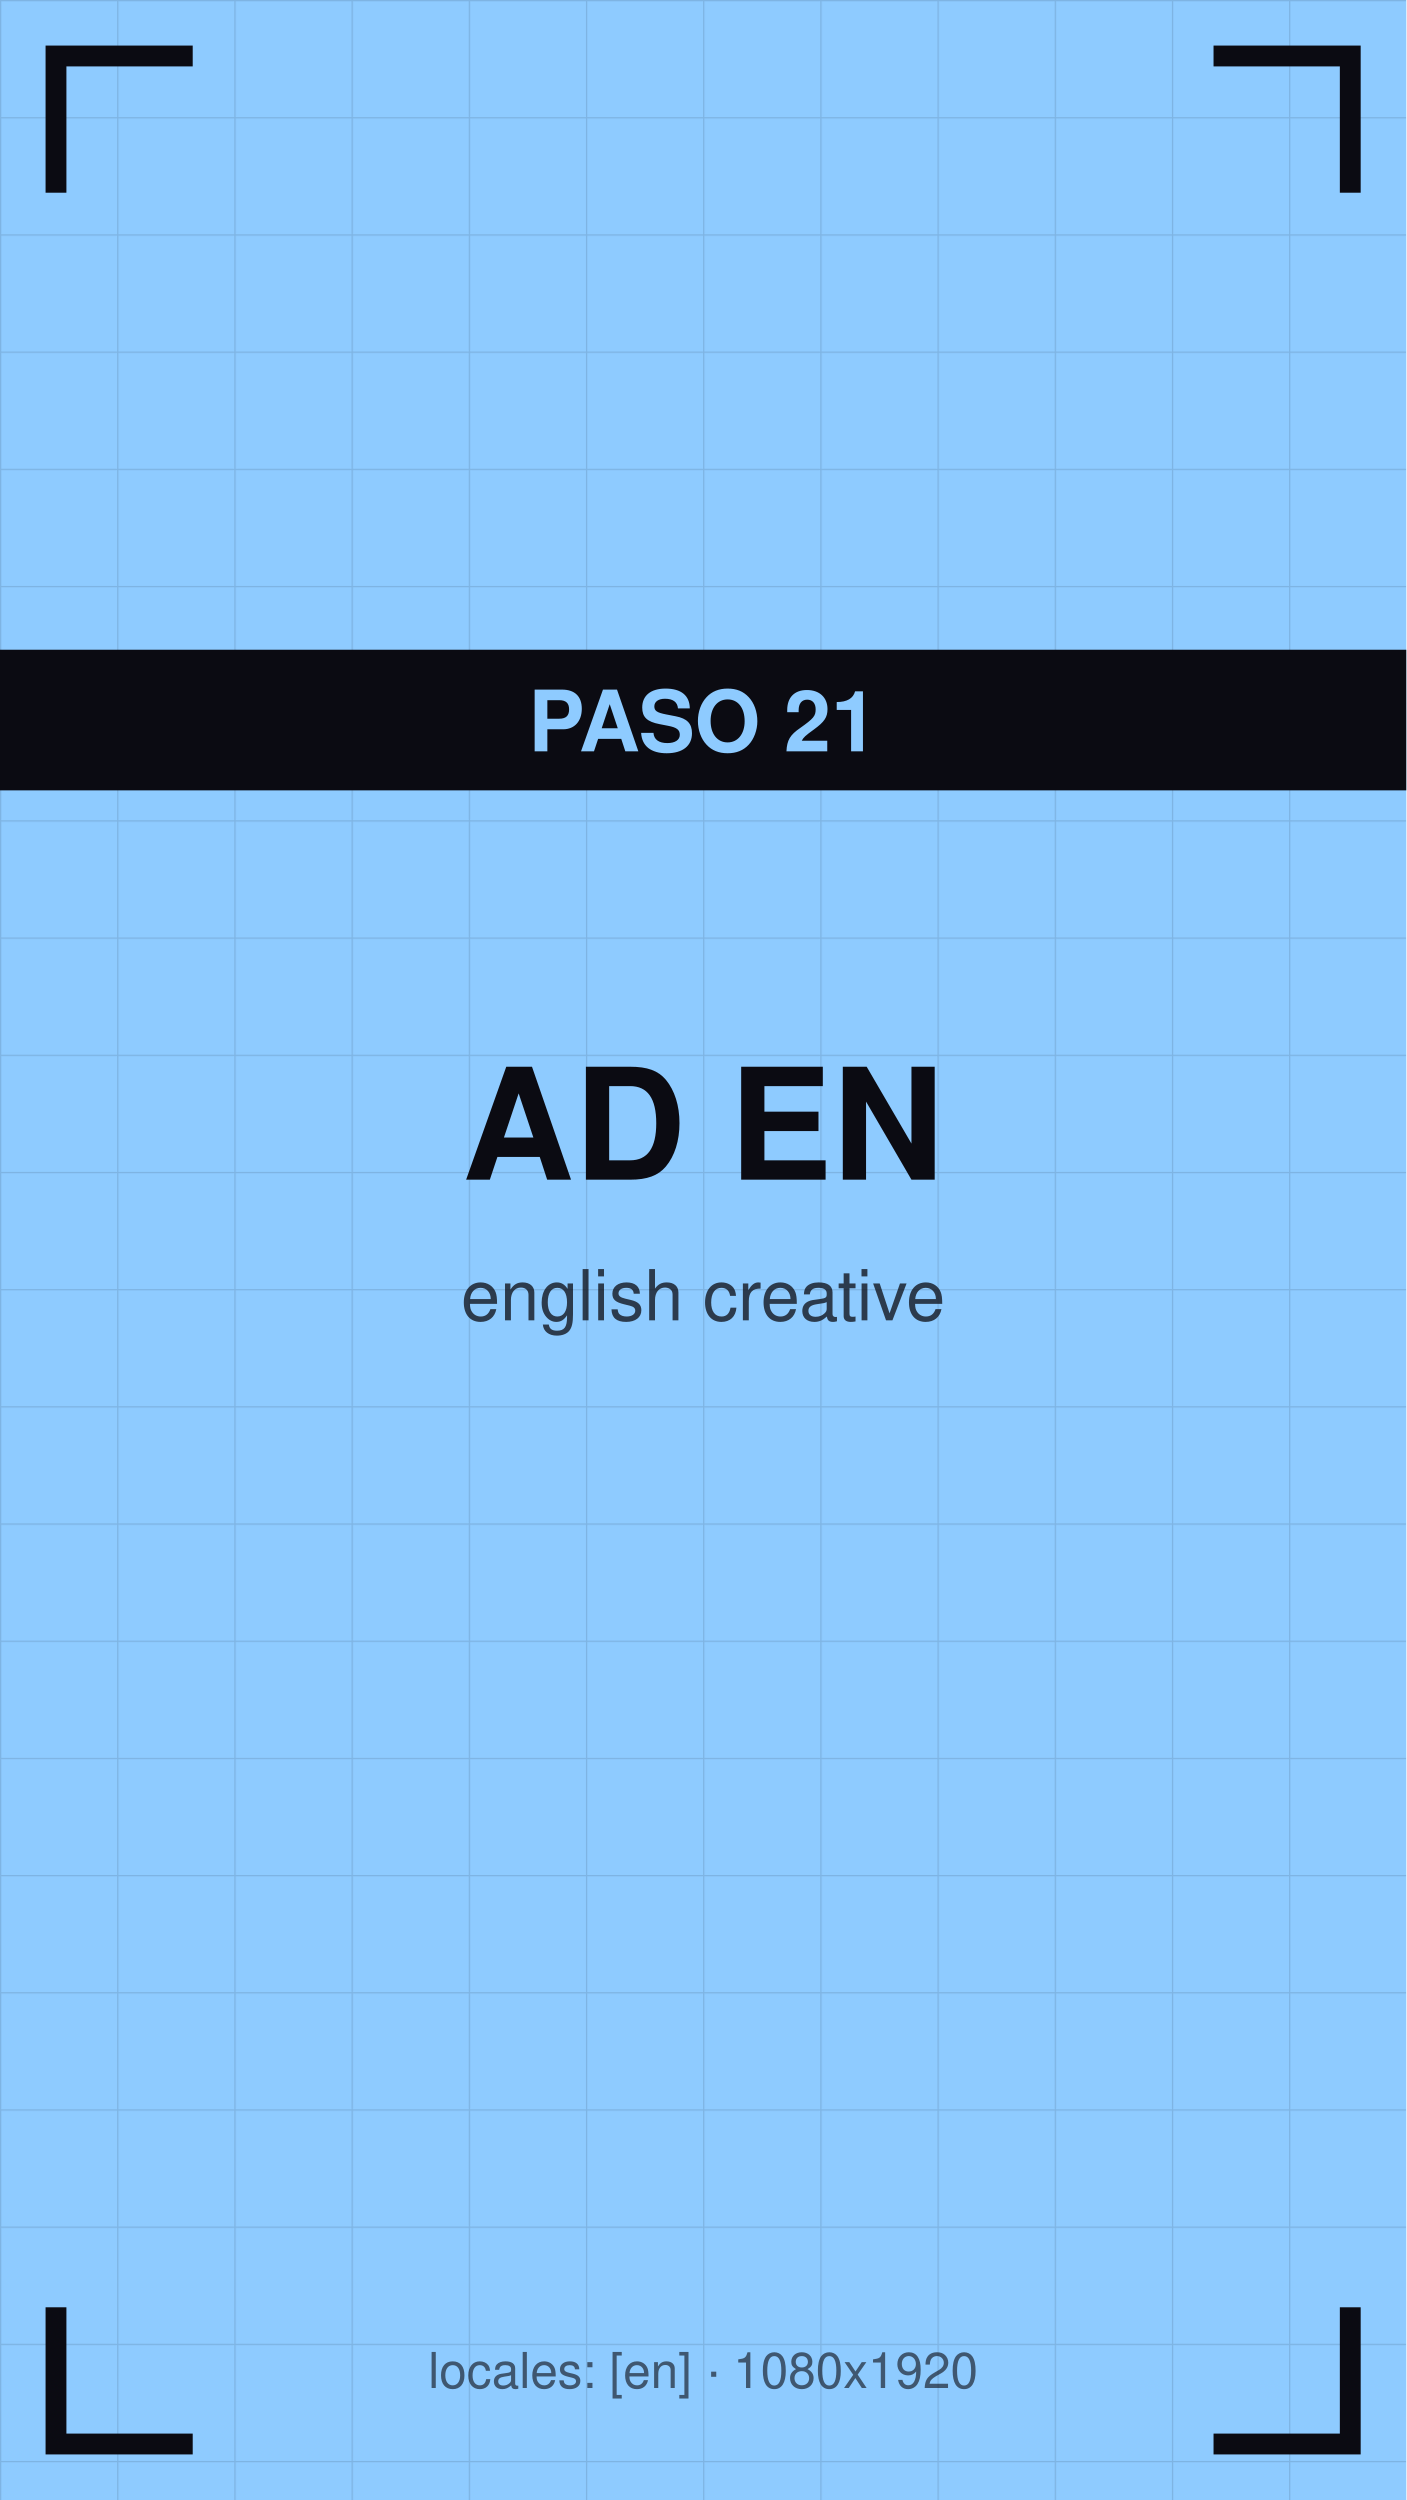
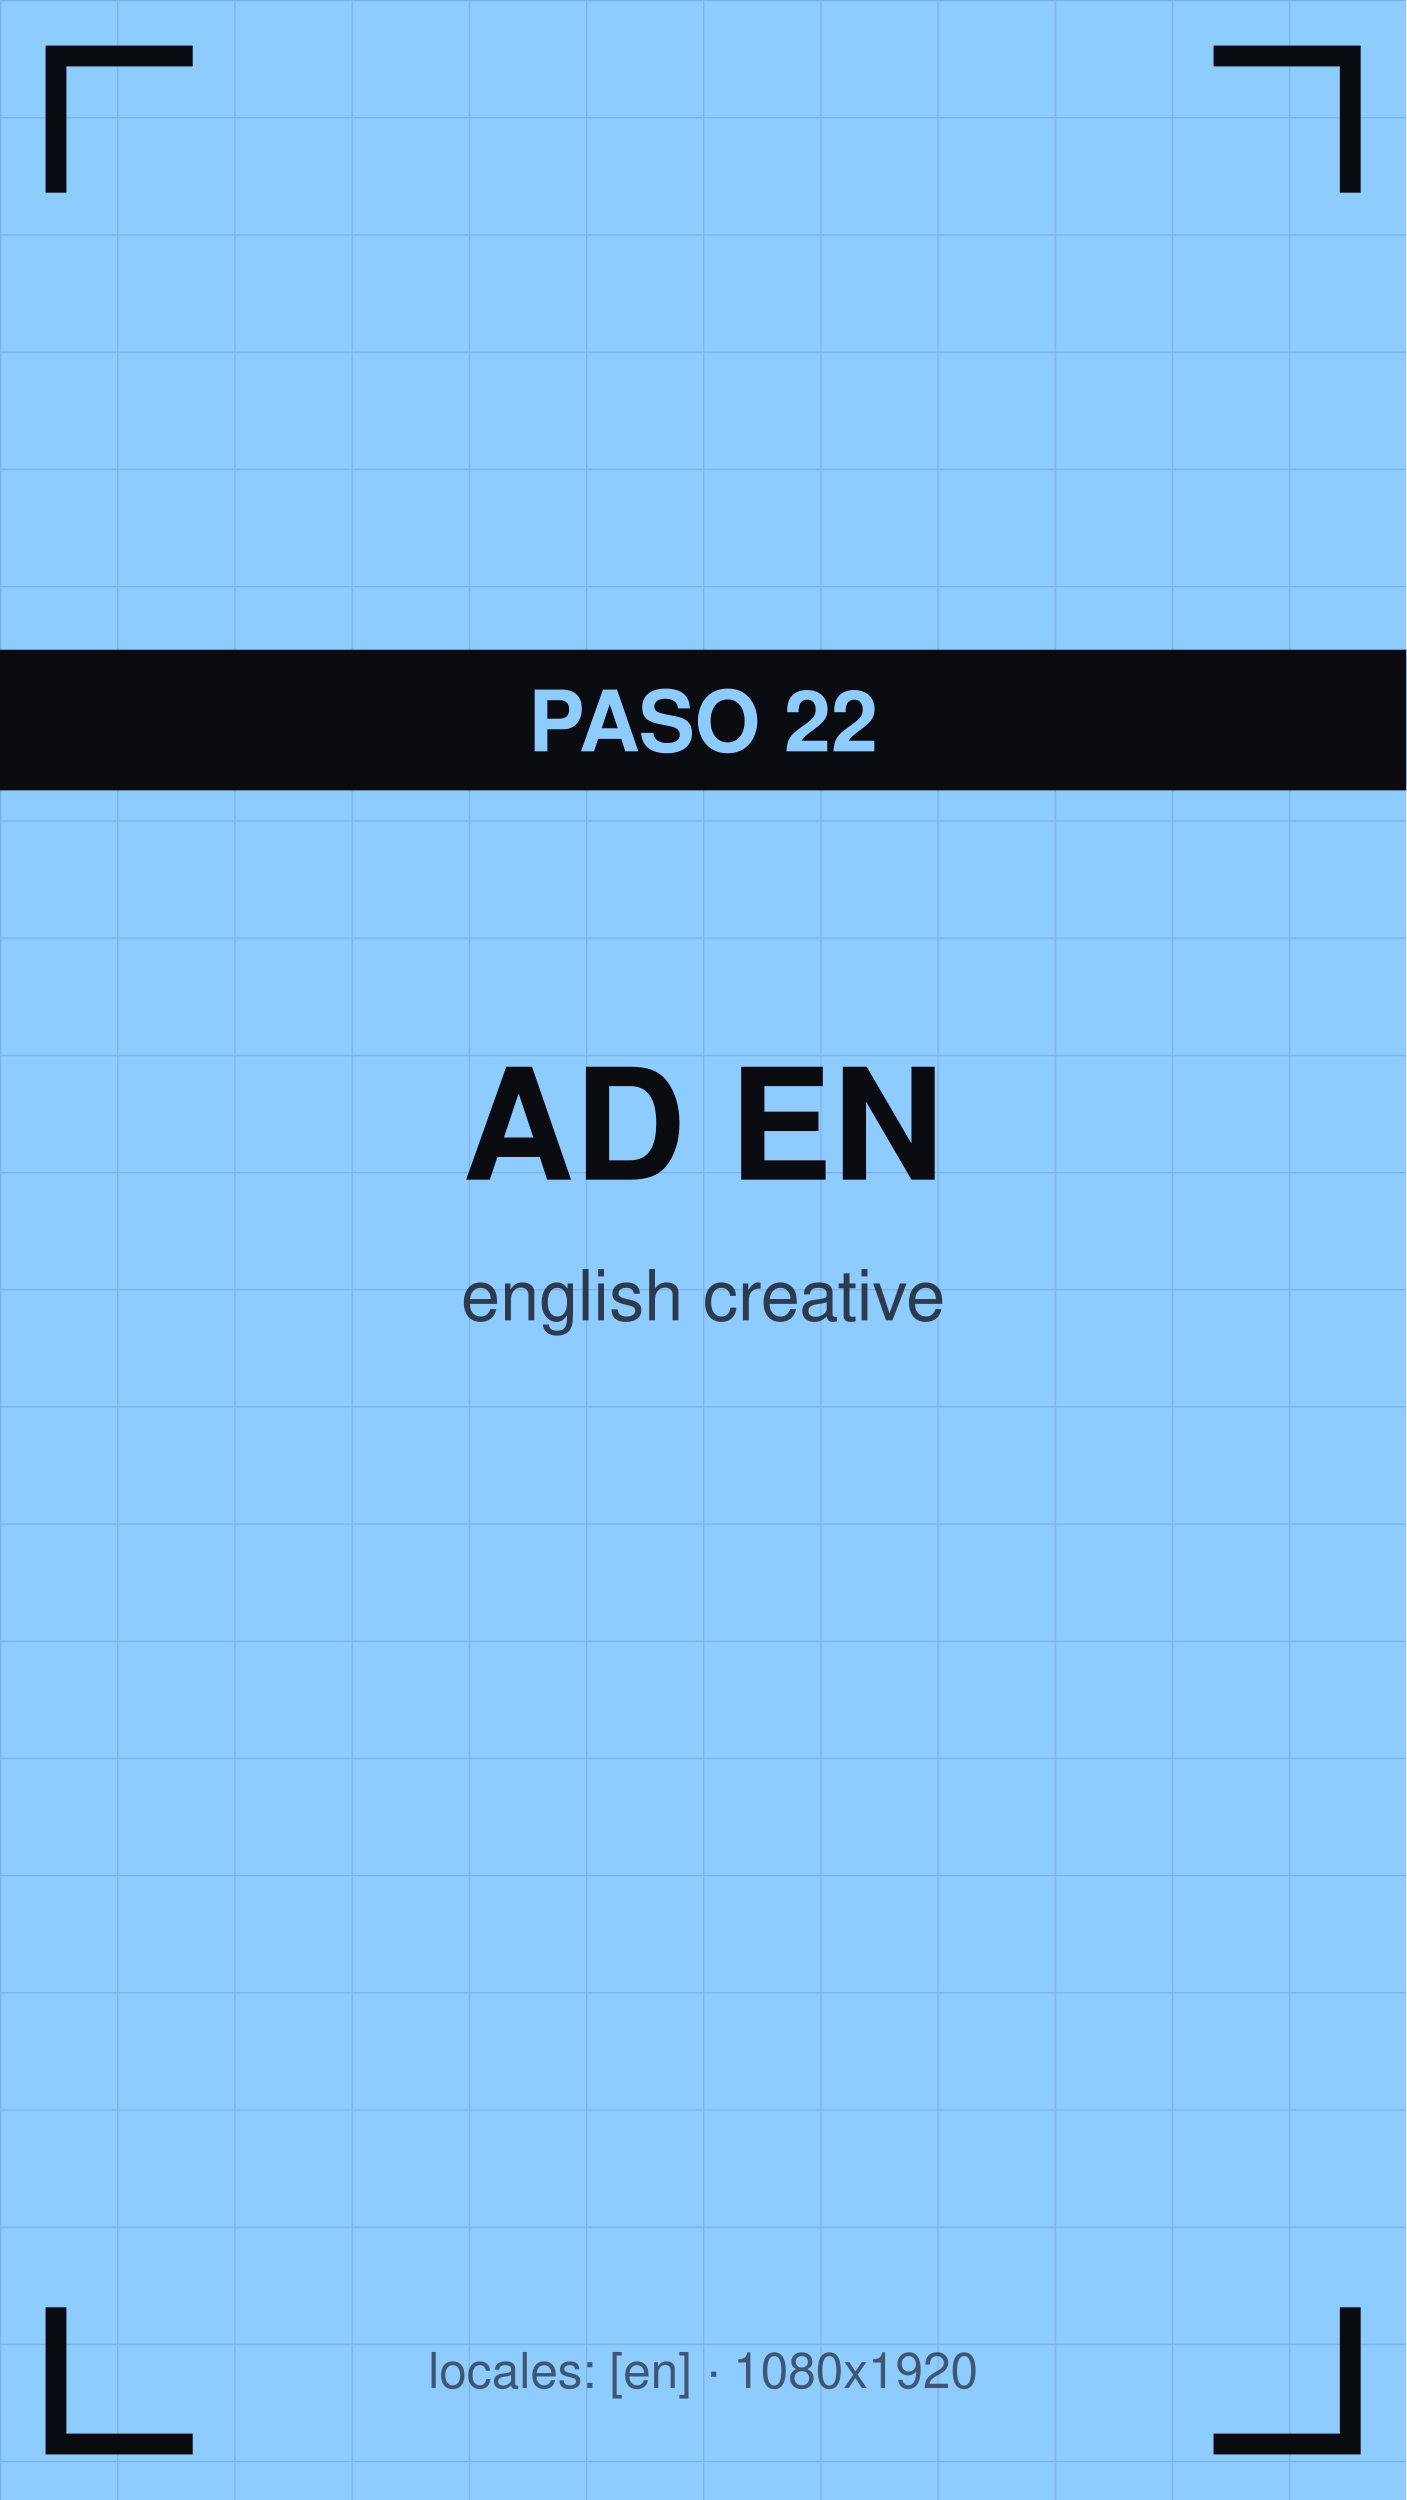
<svg xmlns="http://www.w3.org/2000/svg" viewBox="0 0 1080 1920" width="1080" height="1920">
  <defs>
    <pattern id="g" width="90" height="90" patternUnits="userSpaceOnUse">
      <path d="M90 0 L0 0 0 90" fill="none" stroke="#0b0b12" stroke-opacity="0.12" stroke-width="2" />
    </pattern>
  </defs>
  <rect width="1080" height="1920" fill="#8ecbff" />
  <rect width="1080" height="1920" fill="url(#g)" />
  <path d="M43 140 V43 H140" stroke="#0b0b12" stroke-width="16" fill="none" stroke-linecap="square" />
  <path d="M1037 140 V43 H940" stroke="#0b0b12" stroke-width="16" fill="none" stroke-linecap="square" />
  <path d="M43 1780 V1877 H140" stroke="#0b0b12" stroke-width="16" fill="none" stroke-linecap="square" />
  <path d="M1037 1780 V1877 H940" stroke="#0b0b12" stroke-width="16" fill="none" stroke-linecap="square" />
  <text x="540" y="906" font-family="Helvetica,Arial,sans-serif" font-size="119" font-weight="bold" fill="#0b0b12" text-anchor="middle">AD EN</text>
  <text x="540" y="1014" font-family="Helvetica,Arial,sans-serif" font-size="54" fill="#0b0b12" fill-opacity="0.75" text-anchor="middle">english creative</text>
  <rect y="499" width="1080" height="108" fill="#0b0b12" />
-   <text x="540" y="577" font-family="Helvetica,Arial,sans-serif" font-size="65" font-weight="bold" fill="#8ecbff" text-anchor="middle">PASO 21</text>
+   <text x="540" y="577" font-family="Helvetica,Arial,sans-serif" font-size="65" font-weight="bold" fill="#8ecbff" text-anchor="middle">PASO 22</text>
  <text x="540" y="1834" font-family="Helvetica,Arial,sans-serif" font-size="38" fill="#0b0b12" fill-opacity="0.6" text-anchor="middle">locales: [en] · 1080x1920</text>
</svg>
